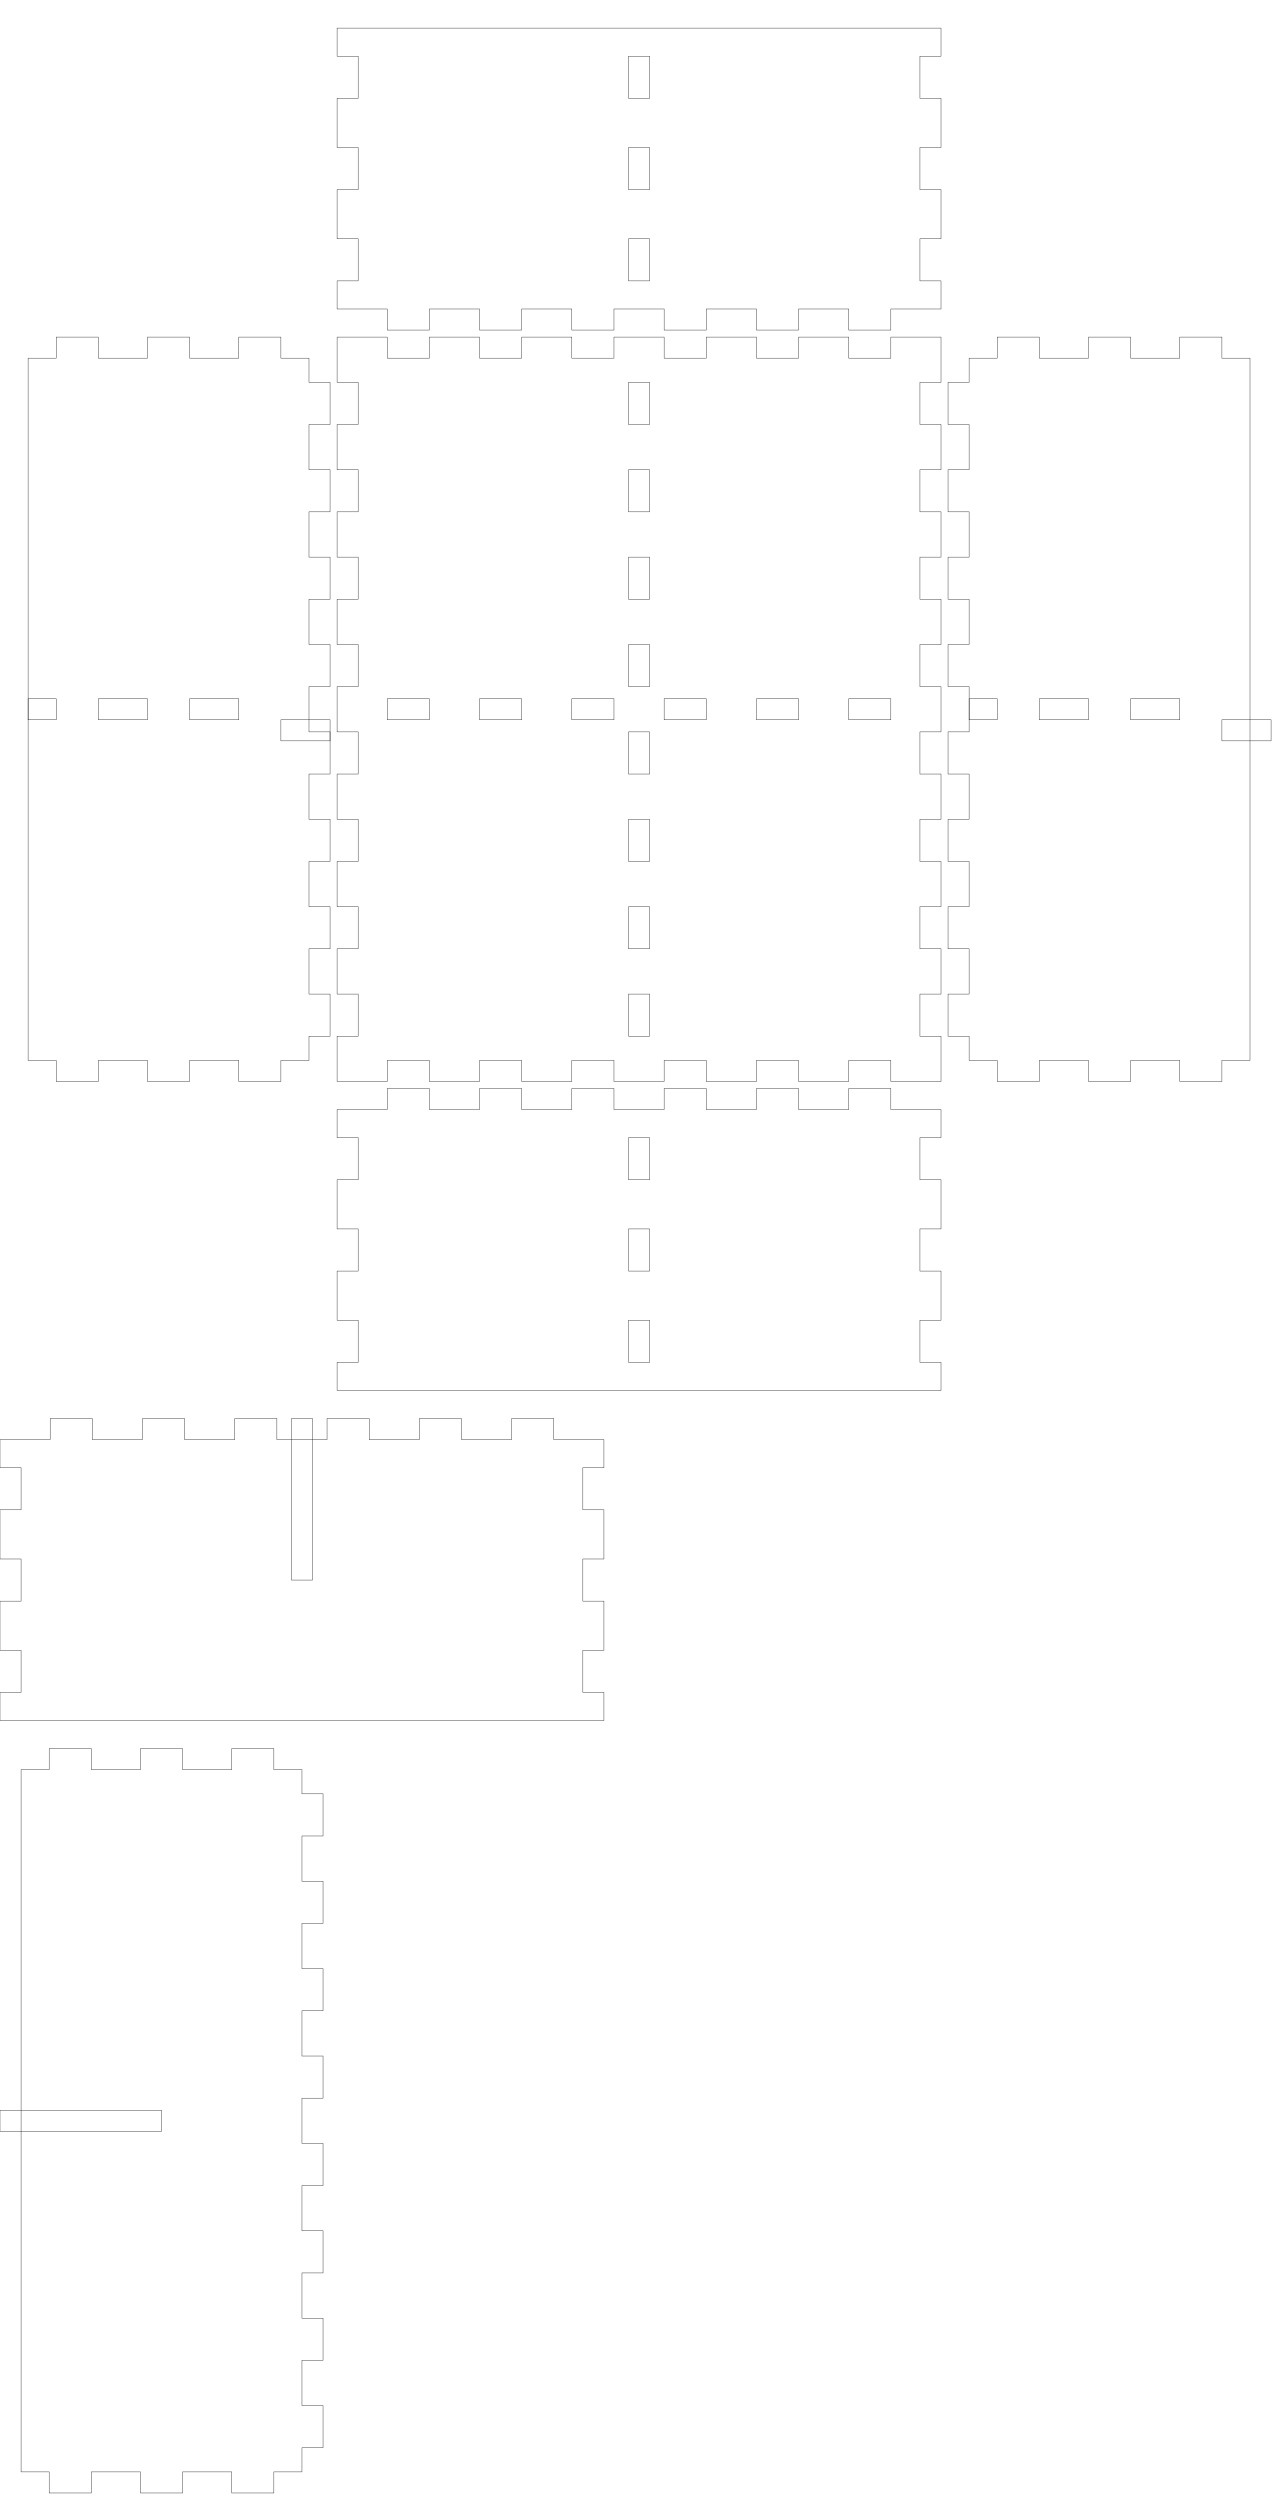
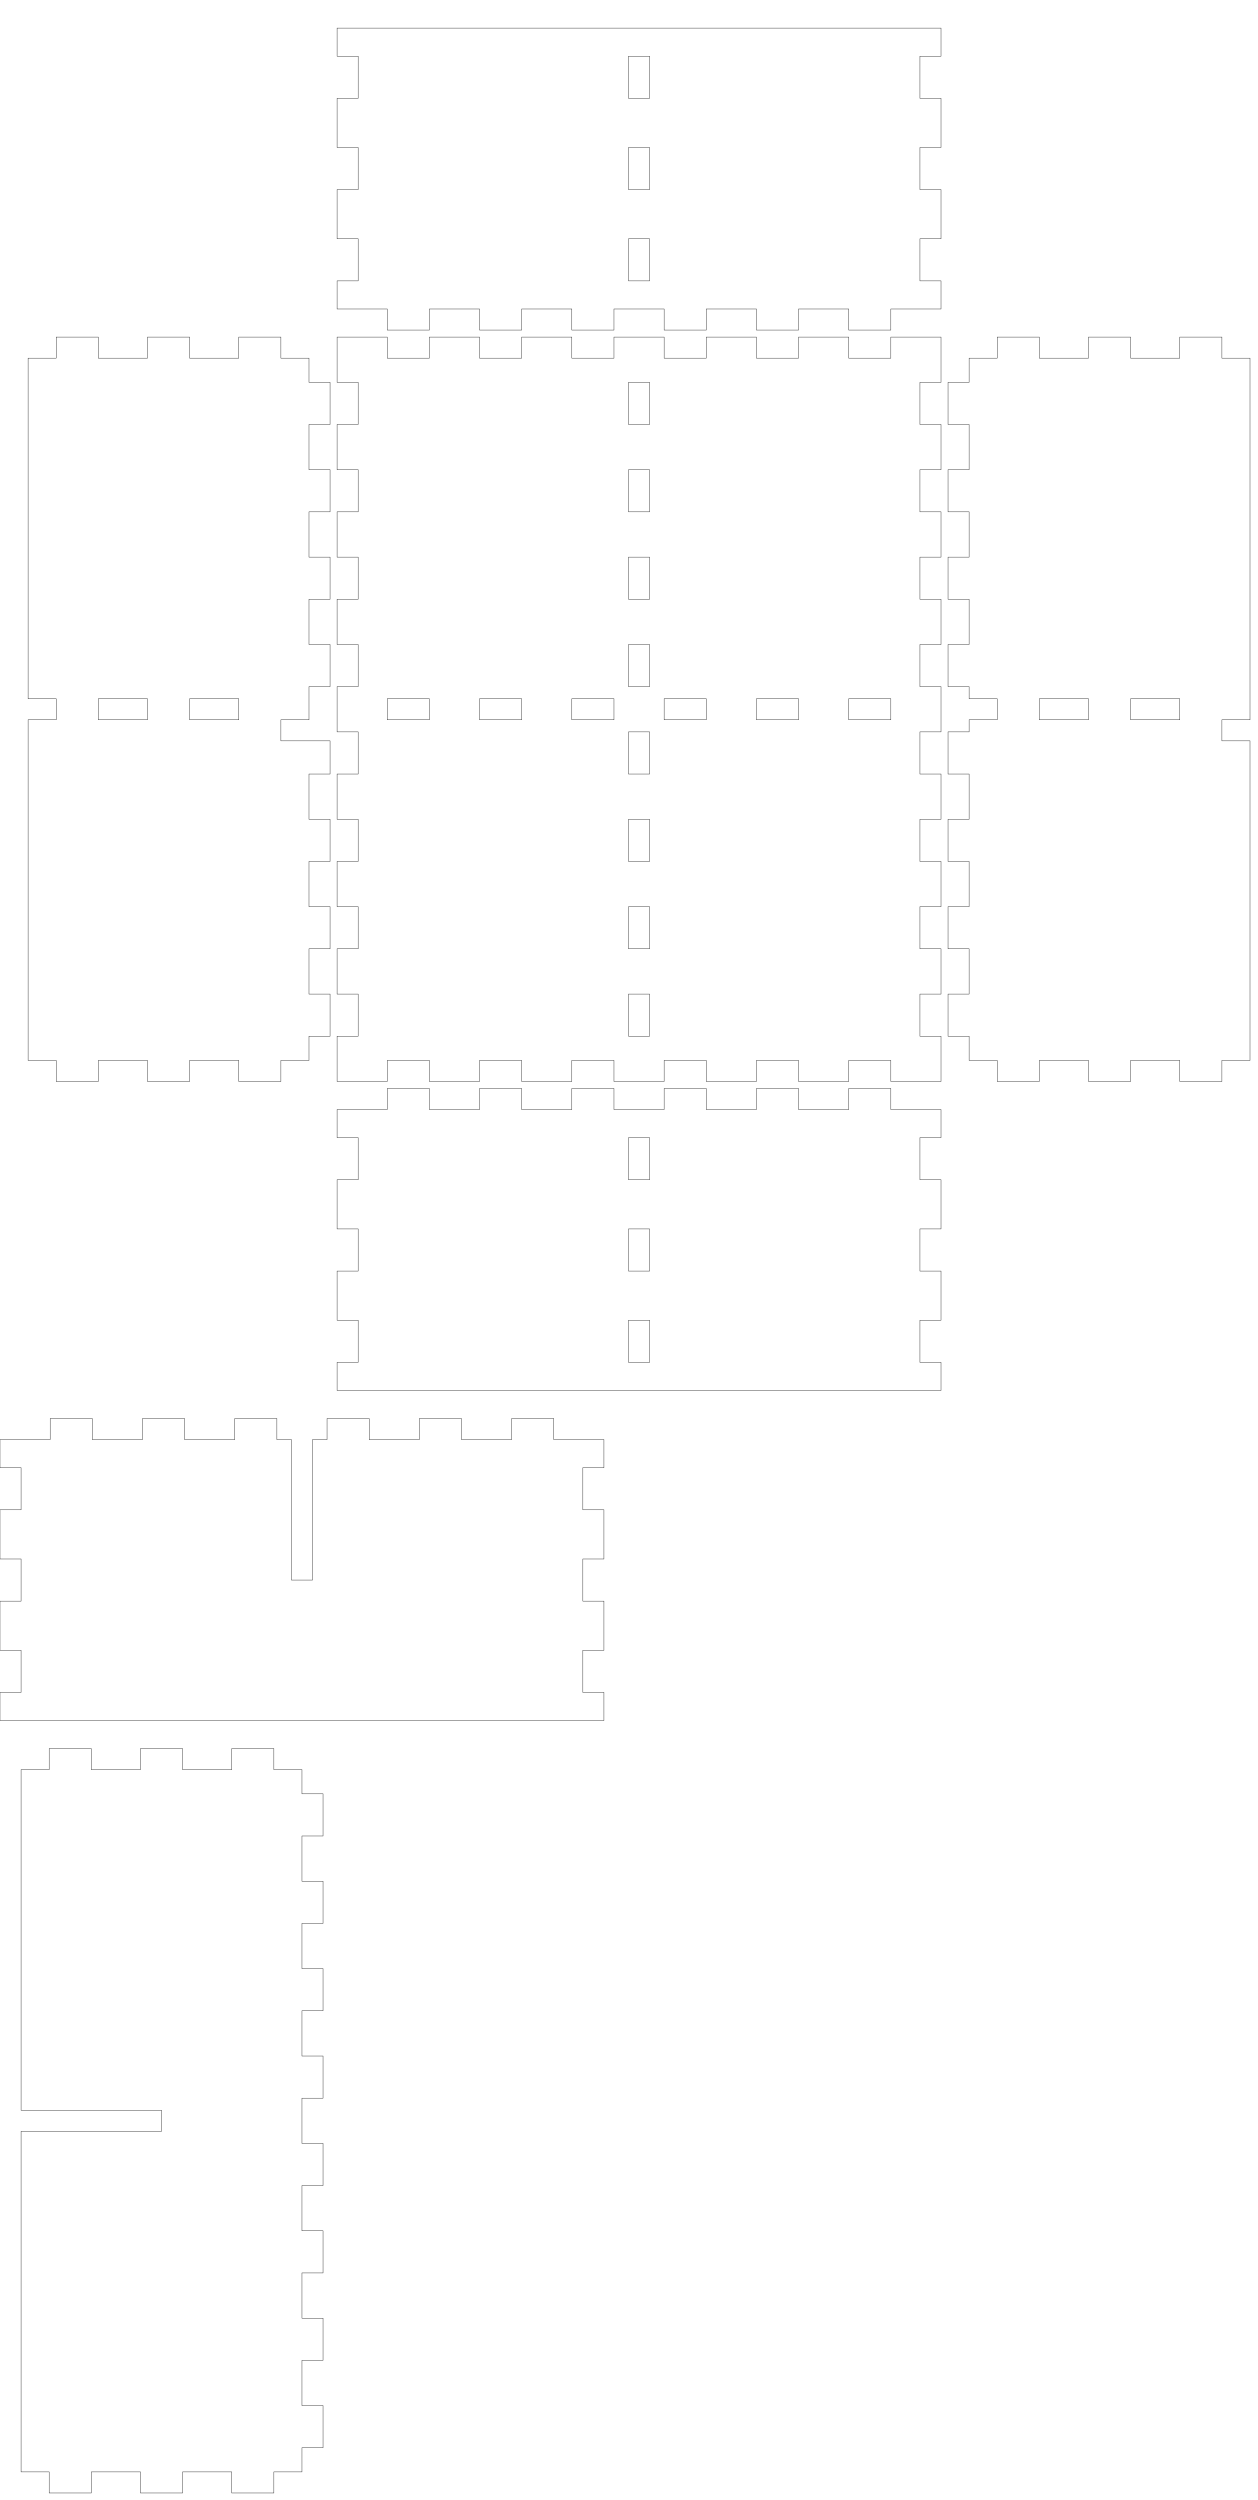
- <svg xmlns="http://www.w3.org/2000/svg" width="182mm" height="356mm" viewBox="0 0 182 356" version="1.1" id="svg5">
+ <svg xmlns="http://www.w3.org/2000/svg" width="179mm" height="356mm" viewBox="0 0 179 356" version="1.1" id="svg5">
  <defs id="defs2" />
  <g id="layer1">
-     <g id="piece_001">
-       <path id="side_001" style="fill:none;stroke:#000000;stroke-width:0.051" d="M 48 158 L 55.143 158 L 55.143 155 L 61.143 155 L 61.143 158 L 68.286 158 L 68.286 155 L 74.286 155 L 74.286 158 L 81.429 158 L 81.429 155 L 87.429 155 L 87.429 158 L 94.571 158 L 94.571 155 L 100.571 155 L 100.571 158 L 107.714 158 L 107.714 155 L 113.714 155 L 113.714 158 L 120.857 158 L 120.857 155 L 126.857 155 L 126.857 158 L 134 158 L 134 162 L 131 162 L 131 168 L 134 168 L 134 175 L 131 175 L 131 181 L 134 181 L 134 188 L 131 188 L 131 194 L 134 194 L 134 198 L 48 198 L 48 194 L 51 194 L 51 188 L 48 188 L 48 181 L 51 181 L 51 175 L 48 175 L 48 168 L 51 168 L 51 162 L 48 162 L 48 158 Z" />
-       <path id="hole_001" style="fill:none;stroke:#000000;stroke-width:0.051" d="M 89.5 162 L 89.5 168 L 92.5 168 L 92.5 162 L 89.5 162 Z" />
-       <path id="hole_002" style="fill:none;stroke:#000000;stroke-width:0.051" d="M 89.5 175 L 89.5 181 L 92.5 181 L 92.5 175 L 89.5 175 Z" />
-       <path id="hole_003" style="fill:none;stroke:#000000;stroke-width:0.051" d="M 89.5 188 L 89.5 194 L 92.5 194 L 92.5 188 L 89.5 188 Z" />
-     </g>
-     <g id="xdivider_001">
-       <path id="side_005" style="fill:none;stroke:#000000;stroke-width:0.051" d="M 0 205 L 7.143 205 L 7.143 202 L 13.143 202 L 13.143 205 L 20.286 205 L 20.286 202 L 26.286 202 L 26.286 205 L 33.429 205 L 33.429 202 L 39.429 202 L 39.429 205 L 46.571 205 L 46.571 202 L 52.571 202 L 52.571 205 L 59.714 205 L 59.714 202 L 65.714 202 L 65.714 205 L 72.857 205 L 72.857 202 L 78.857 202 L 78.857 205 L 86 205 L 86 209 L 83 209 L 83 215 L 86 215 L 86 222 L 83 222 L 83 228 L 86 228 L 86 235 L 83 235 L 83 241 L 86 241 L 86 245 L 0 245 L 0 241 L 3 241 L 3 235 L 0 235 L 0 228 L 3 228 L 3 222 L 0 222 L 0 215 L 3 215 L 3 209 L 0 209 L 0 205 Z" />
-       <path id="slot_001" style="fill:none;stroke:#000000;stroke-width:0.051" d="M 41.5 202 L 41.5 225 L 44.5 225 L 44.5 202 L 41.5 202 Z" />
-     </g>
-     <g id="piece_002">
-       <path id="side_009" style="fill:none;stroke:#000000;stroke-width:0.051" d="M 4 51 L 8 51 L 8 48 L 14 48 L 14 51 L 21 51 L 21 48 L 27 48 L 27 51 L 34 51 L 34 48 L 40 48 L 40 51 L 44 51 L 44 54.444 L 47 54.444 L 47 60.444 L 44 60.444 L 44 66.889 L 47 66.889 L 47 72.889 L 44 72.889 L 44 79.333 L 47 79.333 L 47 85.333 L 44 85.333 L 44 91.778 L 47 91.778 L 47 97.778 L 44 97.778 L 44 104.222 L 47 104.222 L 47 110.222 L 44 110.222 L 44 116.667 L 47 116.667 L 47 122.667 L 44 122.667 L 44 129.111 L 47 129.111 L 47 135.111 L 44 135.111 L 44 141.556 L 47 141.556 L 47 147.556 L 44 147.556 L 44 151 L 40 151 L 40 154 L 34 154 L 34 151 L 27 151 L 27 154 L 21 154 L 21 151 L 14 151 L 14 154 L 8 154 L 8 151 L 4 151 L 4 51 Z" />
-       <path id="hole_004" style="fill:none;stroke:#000000;stroke-width:0.051" d="M 4 102.5 L 8 102.5 L 8 99.5 L 4 99.5 L 4 102.5 Z" />
-       <path id="hole_005" style="fill:none;stroke:#000000;stroke-width:0.051" d="M 14 102.5 L 21 102.5 L 21 99.5 L 14 99.5 L 14 102.5 Z" />
-       <path id="hole_006" style="fill:none;stroke:#000000;stroke-width:0.051" d="M 27 102.5 L 34 102.5 L 34 99.5 L 27 99.5 L 27 102.5 Z" />
-       <path id="hole_007" style="fill:none;stroke:#000000;stroke-width:0.051" d="M 40 102.5 L 47 102.5 L 47 105.5 L 40 105.5 L 40 102.5 Z" />
-     </g>
-     <g id="ydivider_001">
-       <path id="side_013" style="fill:none;stroke:#000000;stroke-width:0.051" d="M 3 252 L 7 252 L 7 249 L 13 249 L 13 252 L 20 252 L 20 249 L 26 249 L 26 252 L 33 252 L 33 249 L 39 249 L 39 252 L 43 252 L 43 255.444 L 46 255.444 L 46 261.444 L 43 261.444 L 43 267.889 L 46 267.889 L 46 273.889 L 43 273.889 L 43 280.333 L 46 280.333 L 46 286.333 L 43 286.333 L 43 292.778 L 46 292.778 L 46 298.778 L 43 298.778 L 43 305.222 L 46 305.222 L 46 311.222 L 43 311.222 L 43 317.667 L 46 317.667 L 46 323.667 L 43 323.667 L 43 330.111 L 46 330.111 L 46 336.111 L 43 336.111 L 43 342.556 L 46 342.556 L 46 348.556 L 43 348.556 L 43 352 L 39 352 L 39 355 L 33 355 L 33 352 L 26 352 L 26 355 L 20 355 L 20 352 L 13 352 L 13 355 L 7 355 L 7 352 L 3 352 L 3 252 Z" />
-       <path id="slot_002" style="fill:none;stroke:#000000;stroke-width:0.051" d="M 0 300.5 L 23 300.5 L 23 303.5 L 0 303.5 L 0 300.5 Z" />
-     </g>
-     <g id="piece_003">
-       <path id="side_017" style="fill:none;stroke:#000000;stroke-width:0.051" d="M 48 48 L 55.143 48 L 55.143 51 L 61.143 51 L 61.143 48 L 68.286 48 L 68.286 51 L 74.286 51 L 74.286 48 L 81.429 48 L 81.429 51 L 87.429 51 L 87.429 48 L 94.571 48 L 94.571 51 L 100.571 51 L 100.571 48 L 107.714 48 L 107.714 51 L 113.714 51 L 113.714 48 L 120.857 48 L 120.857 51 L 126.857 51 L 126.857 48 L 134 48 L 134 54.444 L 131 54.444 L 131 60.444 L 134 60.444 L 134 66.889 L 131 66.889 L 131 72.889 L 134 72.889 L 134 79.333 L 131 79.333 L 131 85.333 L 134 85.333 L 134 91.778 L 131 91.778 L 131 97.778 L 134 97.778 L 134 104.222 L 131 104.222 L 131 110.222 L 134 110.222 L 134 116.667 L 131 116.667 L 131 122.667 L 134 122.667 L 134 129.111 L 131 129.111 L 131 135.111 L 134 135.111 L 134 141.556 L 131 141.556 L 131 147.556 L 134 147.556 L 134 154 L 126.857 154 L 126.857 151 L 120.857 151 L 120.857 154 L 113.714 154 L 113.714 151 L 107.714 151 L 107.714 154 L 100.571 154 L 100.571 151 L 94.571 151 L 94.571 154 L 87.429 154 L 87.429 151 L 81.429 151 L 81.429 154 L 74.286 154 L 74.286 151 L 68.286 151 L 68.286 154 L 61.143 154 L 61.143 151 L 55.143 151 L 55.143 154 L 48 154 L 48 147.556 L 51 147.556 L 51 141.556 L 48 141.556 L 48 135.111 L 51 135.111 L 51 129.111 L 48 129.111 L 48 122.667 L 51 122.667 L 51 116.667 L 48 116.667 L 48 110.222 L 51 110.222 L 51 104.222 L 48 104.222 L 48 97.778 L 51 97.778 L 51 91.778 L 48 91.778 L 48 85.333 L 51 85.333 L 51 79.333 L 48 79.333 L 48 72.889 L 51 72.889 L 51 66.889 L 48 66.889 L 48 60.444 L 51 60.444 L 51 54.444 L 48 54.444 L 48 48 Z" />
-       <path id="hole_008" style="fill:none;stroke:#000000;stroke-width:0.051" d="M 55.143 102.5 L 61.143 102.5 L 61.143 99.5 L 55.143 99.5 L 55.143 102.5 Z" />
-       <path id="hole_009" style="fill:none;stroke:#000000;stroke-width:0.051" d="M 68.286 102.5 L 74.286 102.5 L 74.286 99.5 L 68.286 99.5 L 68.286 102.5 Z" />
-       <path id="hole_010" style="fill:none;stroke:#000000;stroke-width:0.051" d="M 81.429 102.5 L 87.429 102.5 L 87.429 99.5 L 81.429 99.5 L 81.429 102.5 Z" />
-       <path id="hole_011" style="fill:none;stroke:#000000;stroke-width:0.051" d="M 94.571 102.5 L 100.571 102.5 L 100.571 99.5 L 94.571 99.5 L 94.571 102.5 Z" />
-       <path id="hole_012" style="fill:none;stroke:#000000;stroke-width:0.051" d="M 107.714 102.5 L 113.714 102.5 L 113.714 99.5 L 107.714 99.5 L 107.714 102.5 Z" />
-       <path id="hole_013" style="fill:none;stroke:#000000;stroke-width:0.051" d="M 120.857 102.5 L 126.857 102.5 L 126.857 99.5 L 120.857 99.5 L 120.857 102.5 Z" />
-       <path id="hole_014" style="fill:none;stroke:#000000;stroke-width:0.051" d="M 89.5 54.444 L 89.5 60.444 L 92.5 60.444 L 92.5 54.444 L 89.5 54.444 Z" />
-       <path id="hole_015" style="fill:none;stroke:#000000;stroke-width:0.051" d="M 89.5 66.889 L 89.5 72.889 L 92.5 72.889 L 92.5 66.889 L 89.5 66.889 Z" />
-       <path id="hole_016" style="fill:none;stroke:#000000;stroke-width:0.051" d="M 89.5 79.333 L 89.5 85.333 L 92.5 85.333 L 92.5 79.333 L 89.5 79.333 Z" />
-       <path id="hole_017" style="fill:none;stroke:#000000;stroke-width:0.051" d="M 89.5 91.778 L 89.5 97.778 L 92.5 97.778 L 92.5 91.778 L 89.5 91.778 Z" />
-       <path id="hole_018" style="fill:none;stroke:#000000;stroke-width:0.051" d="M 89.5 104.222 L 89.5 110.222 L 92.5 110.222 L 92.5 104.222 L 89.5 104.222 Z" />
-       <path id="hole_019" style="fill:none;stroke:#000000;stroke-width:0.051" d="M 89.5 116.667 L 89.5 122.667 L 92.5 122.667 L 92.5 116.667 L 89.5 116.667 Z" />
-       <path id="hole_020" style="fill:none;stroke:#000000;stroke-width:0.051" d="M 89.5 129.111 L 89.5 135.111 L 92.5 135.111 L 92.5 129.111 L 89.5 129.111 Z" />
-       <path id="hole_021" style="fill:none;stroke:#000000;stroke-width:0.051" d="M 89.5 141.556 L 89.5 147.556 L 92.5 147.556 L 92.5 141.556 L 89.5 141.556 Z" />
-     </g>
-     <g id="piece_004">
-       <path id="side_021" style="fill:none;stroke:#000000;stroke-width:0.051" d="M 138 51 L 142 51 L 142 48 L 148 48 L 148 51 L 155 51 L 155 48 L 161 48 L 161 51 L 168 51 L 168 48 L 174 48 L 174 51 L 178 51 L 178 151 L 174 151 L 174 154 L 168 154 L 168 151 L 161 151 L 161 154 L 155 154 L 155 151 L 148 151 L 148 154 L 142 154 L 142 151 L 138 151 L 138 147.556 L 135 147.556 L 135 141.556 L 138 141.556 L 138 135.111 L 135 135.111 L 135 129.111 L 138 129.111 L 138 122.667 L 135 122.667 L 135 116.667 L 138 116.667 L 138 110.222 L 135 110.222 L 135 104.222 L 138 104.222 L 138 97.778 L 135 97.778 L 135 91.778 L 138 91.778 L 138 85.333 L 135 85.333 L 135 79.333 L 138 79.333 L 138 72.889 L 135 72.889 L 135 66.889 L 138 66.889 L 138 60.444 L 135 60.444 L 135 54.444 L 138 54.444 L 138 51 Z" />
-       <path id="hole_022" style="fill:none;stroke:#000000;stroke-width:0.051" d="M 138 102.5 L 142 102.5 L 142 99.5 L 138 99.5 L 138 102.5 Z" />
-       <path id="hole_023" style="fill:none;stroke:#000000;stroke-width:0.051" d="M 148 102.5 L 155 102.5 L 155 99.5 L 148 99.5 L 148 102.5 Z" />
-       <path id="hole_024" style="fill:none;stroke:#000000;stroke-width:0.051" d="M 161 102.5 L 168 102.5 L 168 99.5 L 161 99.5 L 161 102.5 Z" />
-       <path id="hole_025" style="fill:none;stroke:#000000;stroke-width:0.051" d="M 174 102.5 L 181 102.5 L 181 105.5 L 174 105.5 L 174 102.5 Z" />
-     </g>
-     <g id="piece_005">
-       <path id="side_025" style="fill:none;stroke:#000000;stroke-width:0.051" d="M 48 4 L 134 4 L 134 8 L 131 8 L 131 14 L 134 14 L 134 21 L 131 21 L 131 27 L 134 27 L 134 34 L 131 34 L 131 40 L 134 40 L 134 44 L 126.857 44 L 126.857 47 L 120.857 47 L 120.857 44 L 113.714 44 L 113.714 47 L 107.714 47 L 107.714 44 L 100.571 44 L 100.571 47 L 94.571 47 L 94.571 44 L 87.429 44 L 87.429 47 L 81.429 47 L 81.429 44 L 74.286 44 L 74.286 47 L 68.286 47 L 68.286 44 L 61.143 44 L 61.143 47 L 55.143 47 L 55.143 44 L 48 44 L 48 40 L 51 40 L 51 34 L 48 34 L 48 27 L 51 27 L 51 21 L 48 21 L 48 14 L 51 14 L 51 8 L 48 8 L 48 4 Z" />
-       <path id="hole_026" style="fill:none;stroke:#000000;stroke-width:0.051" d="M 89.5 8 L 89.5 14 L 92.5 14 L 92.5 8 L 89.5 8 Z" />
-       <path id="hole_027" style="fill:none;stroke:#000000;stroke-width:0.051" d="M 89.5 21 L 89.5 27 L 92.5 27 L 92.5 21 L 89.5 21 Z" />
-       <path id="hole_028" style="fill:none;stroke:#000000;stroke-width:0.051" d="M 89.5 34 L 89.5 40 L 92.5 40 L 92.5 34 L 89.5 34 Z" />
-     </g>
+     <path id="piece_001" style="fill:none;stroke:#000000;stroke-width:0.051" d="M 48 162 L 51 162 L 51 168 L 48 168 L 48 175 L 51 175 L 51 181 L 48 181 L 48 188 L 51 188 L 51 194 L 48 194 L 48 198 L 134 198 L 134 194 L 131 194 L 131 188 L 134 188 L 134 181 L 131 181 L 131 175 L 134 175 L 134 168 L 131 168 L 131 162 L 134 162 L 134 158 L 126.857 158 L 126.857 155 L 120.857 155 L 120.857 158 L 113.714 158 L 113.714 155 L 107.714 155 L 107.714 158 L 100.571 158 L 100.571 155 L 94.571 155 L 94.571 158 L 87.429 158 L 87.429 155 L 81.429 155 L 81.429 158 L 74.286 158 L 74.286 155 L 68.286 155 L 68.286 158 L 61.143 158 L 61.143 155 L 55.143 155 L 55.143 158 L 48 158 L 48 162 Z M 89.5 162 L 92.5 162 L 92.5 168 L 89.5 168 L 89.5 162 Z M 89.5 181 L 89.5 175 L 92.5 175 L 92.5 181 L 89.5 181 Z M 89.5 194 L 89.5 188 L 92.5 188 L 92.5 194 L 89.5 194 Z" />
+     <path id="xdivider_001" style="fill:none;stroke:#000000;stroke-width:0.051" d="M 39.429 205 L 39.429 202 L 33.429 202 L 33.429 205 L 26.286 205 L 26.286 202 L 20.286 202 L 20.286 205 L 13.143 205 L 13.143 202 L 7.143 202 L 7.143 205 L 0 205 L 0 209 L 3 209 L 3 215 L 0 215 L 0 222 L 3 222 L 3 228 L 0 228 L 0 235 L 3 235 L 3 241 L 0 241 L 0 245 L 86 245 L 86 241 L 83 241 L 83 235 L 86 235 L 86 228 L 83 228 L 83 222 L 86 222 L 86 215 L 83 215 L 83 209 L 86 209 L 86 205 L 78.857 205 L 78.857 202 L 72.857 202 L 72.857 205 L 65.714 205 L 65.714 202 L 59.714 202 L 59.714 205 L 52.571 205 L 52.571 202 L 46.571 202 L 46.571 205 L 44.5 205 L 44.5 225 L 41.5 225 L 41.5 205 L 39.429 205 Z" />
+     <path id="piece_002" style="fill:none;stroke:#000000;stroke-width:0.051" d="M 44 97.778 L 47 97.778 L 47 91.778 L 44 91.778 L 44 85.333 L 47 85.333 L 47 79.333 L 44 79.333 L 44 72.889 L 47 72.889 L 47 66.889 L 44 66.889 L 44 60.444 L 47 60.444 L 47 54.444 L 44 54.444 L 44 51 L 40 51 L 40 48 L 34 48 L 34 51 L 27 51 L 27 48 L 21 48 L 21 51 L 14 51 L 14 48 L 8 48 L 8 51 L 4 51 L 4 99.5 L 8 99.5 L 8 102.5 L 4 102.5 L 4 151 L 8 151 L 8 154 L 14 154 L 14 151 L 21 151 L 21 154 L 27 154 L 27 151 L 34 151 L 34 154 L 40 154 L 40 151 L 44 151 L 44 147.556 L 47 147.556 L 47 141.556 L 44 141.556 L 44 135.111 L 47 135.111 L 47 129.111 L 44 129.111 L 44 122.667 L 47 122.667 L 47 116.667 L 44 116.667 L 44 110.222 L 47 110.222 L 47 105.5 L 40 105.5 L 40 102.5 L 44 102.5 L 44 97.778 Z M 21 102.5 L 14 102.5 L 14 99.5 L 21 99.5 L 21 102.5 Z M 34 102.5 L 27 102.5 L 27 99.5 L 34 99.5 L 34 102.5 Z" />
+     <path id="ydivider_001" style="fill:none;stroke:#000000;stroke-width:0.051" d="M 3 352 L 7 352 L 7 355 L 13 355 L 13 352 L 20 352 L 20 355 L 26 355 L 26 352 L 33 352 L 33 355 L 39 355 L 39 352 L 43 352 L 43 348.556 L 46 348.556 L 46 342.556 L 43 342.556 L 43 336.111 L 46 336.111 L 46 330.111 L 43 330.111 L 43 323.667 L 46 323.667 L 46 317.667 L 43 317.667 L 43 311.222 L 46 311.222 L 46 305.222 L 43 305.222 L 43 298.778 L 46 298.778 L 46 292.778 L 43 292.778 L 43 286.333 L 46 286.333 L 46 280.333 L 43 280.333 L 43 273.889 L 46 273.889 L 46 267.889 L 43 267.889 L 43 261.444 L 46 261.444 L 46 255.444 L 43 255.444 L 43 252 L 39 252 L 39 249 L 33 249 L 33 252 L 26 252 L 26 249 L 20 249 L 20 252 L 13 252 L 13 249 L 7 249 L 7 252 L 3 252 L 3 300.5 L 23 300.5 L 23 303.5 L 3 303.5 L 3 352 Z" />
+     <path id="piece_003" style="fill:none;stroke:#000000;stroke-width:0.051" d="M 48 54.444 L 51 54.444 L 51 60.444 L 48 60.444 L 48 66.889 L 51 66.889 L 51 72.889 L 48 72.889 L 48 79.333 L 51 79.333 L 51 85.333 L 48 85.333 L 48 91.778 L 51 91.778 L 51 97.778 L 48 97.778 L 48 104.222 L 51 104.222 L 51 110.222 L 48 110.222 L 48 116.667 L 51 116.667 L 51 122.667 L 48 122.667 L 48 129.111 L 51 129.111 L 51 135.111 L 48 135.111 L 48 141.556 L 51 141.556 L 51 147.556 L 48 147.556 L 48 154 L 55.143 154 L 55.143 151 L 61.143 151 L 61.143 154 L 68.286 154 L 68.286 151 L 74.286 151 L 74.286 154 L 81.429 154 L 81.429 151 L 87.429 151 L 87.429 154 L 94.571 154 L 94.571 151 L 100.571 151 L 100.571 154 L 107.714 154 L 107.714 151 L 113.714 151 L 113.714 154 L 120.857 154 L 120.857 151 L 126.857 151 L 126.857 154 L 134 154 L 134 147.556 L 131 147.556 L 131 141.556 L 134 141.556 L 134 135.111 L 131 135.111 L 131 129.111 L 134 129.111 L 134 122.667 L 131 122.667 L 131 116.667 L 134 116.667 L 134 110.222 L 131 110.222 L 131 104.222 L 134 104.222 L 134 97.778 L 131 97.778 L 131 91.778 L 134 91.778 L 134 85.333 L 131 85.333 L 131 79.333 L 134 79.333 L 134 72.889 L 131 72.889 L 131 66.889 L 134 66.889 L 134 60.444 L 131 60.444 L 131 54.444 L 134 54.444 L 134 48 L 126.857 48 L 126.857 51 L 120.857 51 L 120.857 48 L 113.714 48 L 113.714 51 L 107.714 51 L 107.714 48 L 100.571 48 L 100.571 51 L 94.571 51 L 94.571 48 L 87.429 48 L 87.429 51 L 81.429 51 L 81.429 48 L 74.286 48 L 74.286 51 L 68.286 51 L 68.286 48 L 61.143 48 L 61.143 51 L 55.143 51 L 55.143 48 L 48 48 L 48 54.444 Z M 92.5 60.444 L 89.5 60.444 L 89.5 54.444 L 92.5 54.444 L 92.5 60.444 Z M 92.5 66.889 L 92.5 72.889 L 89.5 72.889 L 89.5 66.889 L 92.5 66.889 Z M 92.5 79.333 L 92.5 85.333 L 89.5 85.333 L 89.5 79.333 L 92.5 79.333 Z M 92.5 91.778 L 92.5 97.778 L 89.5 97.778 L 89.5 91.778 L 92.5 91.778 Z M 55.143 99.5 L 61.143 99.5 L 61.143 102.5 L 55.143 102.5 L 55.143 99.5 Z M 68.286 99.5 L 74.286 99.5 L 74.286 102.5 L 68.286 102.5 L 68.286 99.5 Z M 81.429 99.5 L 87.429 99.5 L 87.429 102.5 L 81.429 102.5 L 81.429 99.5 Z M 100.571 99.5 L 100.571 102.5 L 94.571 102.5 L 94.571 99.5 L 100.571 99.5 Z M 107.714 99.5 L 113.714 99.5 L 113.714 102.5 L 107.714 102.5 L 107.714 99.5 Z M 120.857 99.5 L 126.857 99.5 L 126.857 102.5 L 120.857 102.5 L 120.857 99.5 Z M 92.5 104.222 L 92.5 110.222 L 89.5 110.222 L 89.5 104.222 L 92.5 104.222 Z M 92.5 116.667 L 92.5 122.667 L 89.5 122.667 L 89.5 116.667 L 92.5 116.667 Z M 92.5 129.111 L 92.5 135.111 L 89.5 135.111 L 89.5 129.111 L 92.5 129.111 Z M 92.5 141.556 L 92.5 147.556 L 89.5 147.556 L 89.5 141.556 L 92.5 141.556 Z" />
+     <path id="piece_004" style="fill:none;stroke:#000000;stroke-width:0.051" d="M 178 51 L 174 51 L 174 48 L 168 48 L 168 51 L 161 51 L 161 48 L 155 48 L 155 51 L 148 51 L 148 48 L 142 48 L 142 51 L 138 51 L 138 54.444 L 135 54.444 L 135 60.444 L 138 60.444 L 138 66.889 L 135 66.889 L 135 72.889 L 138 72.889 L 138 79.333 L 135 79.333 L 135 85.333 L 138 85.333 L 138 91.778 L 135 91.778 L 135 97.778 L 138 97.778 L 138 99.5 L 142 99.5 L 142 102.5 L 138 102.5 L 138 104.222 L 135 104.222 L 135 110.222 L 138 110.222 L 138 116.667 L 135 116.667 L 135 122.667 L 138 122.667 L 138 129.111 L 135 129.111 L 135 135.111 L 138 135.111 L 138 141.556 L 135 141.556 L 135 147.556 L 138 147.556 L 138 151 L 142 151 L 142 154 L 148 154 L 148 151 L 155 151 L 155 154 L 161 154 L 161 151 L 168 151 L 168 154 L 174 154 L 174 151 L 178 151 L 178 105.5 L 174 105.5 L 174 102.5 L 178 102.5 L 178 51 Z M 155 102.5 L 148 102.5 L 148 99.5 L 155 99.5 L 155 102.5 Z M 168 102.5 L 161 102.5 L 161 99.5 L 168 99.5 L 168 102.5 Z" />
+     <path id="piece_005" style="fill:none;stroke:#000000;stroke-width:0.051" d="M 48 8 L 51 8 L 51 14 L 48 14 L 48 21 L 51 21 L 51 27 L 48 27 L 48 34 L 51 34 L 51 40 L 48 40 L 48 44 L 55.143 44 L 55.143 47 L 61.143 47 L 61.143 44 L 68.286 44 L 68.286 47 L 74.286 47 L 74.286 44 L 81.429 44 L 81.429 47 L 87.429 47 L 87.429 44 L 94.571 44 L 94.571 47 L 100.571 47 L 100.571 44 L 107.714 44 L 107.714 47 L 113.714 47 L 113.714 44 L 120.857 44 L 120.857 47 L 126.857 47 L 126.857 44 L 134 44 L 134 40 L 131 40 L 131 34 L 134 34 L 134 27 L 131 27 L 131 21 L 134 21 L 134 14 L 131 14 L 131 8 L 134 8 L 134 4 L 48 4 L 48 8 Z M 89.5 8 L 92.5 8 L 92.5 14 L 89.5 14 L 89.5 8 Z M 89.5 27 L 89.5 21 L 92.5 21 L 92.5 27 L 89.5 27 Z M 89.5 40 L 89.5 34 L 92.5 34 L 92.5 40 L 89.5 40 Z" />
  </g>
</svg>
